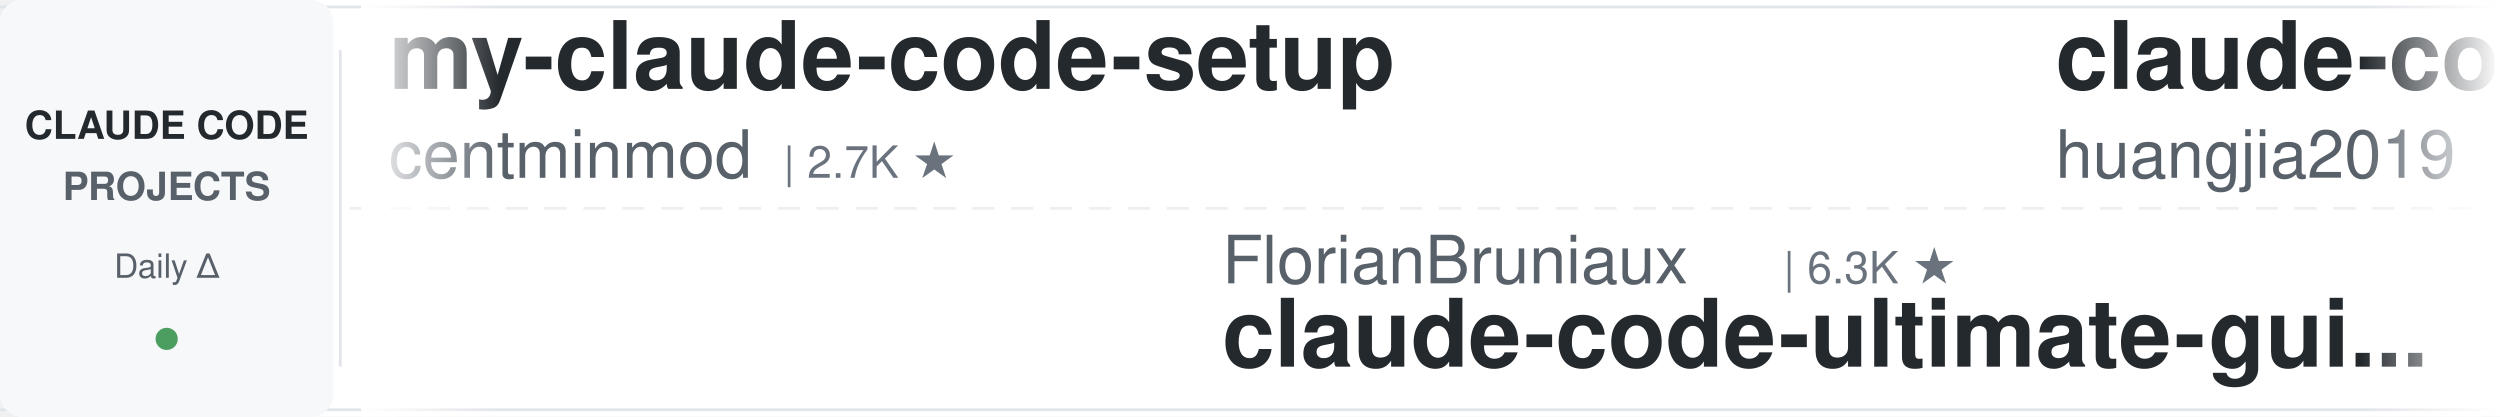
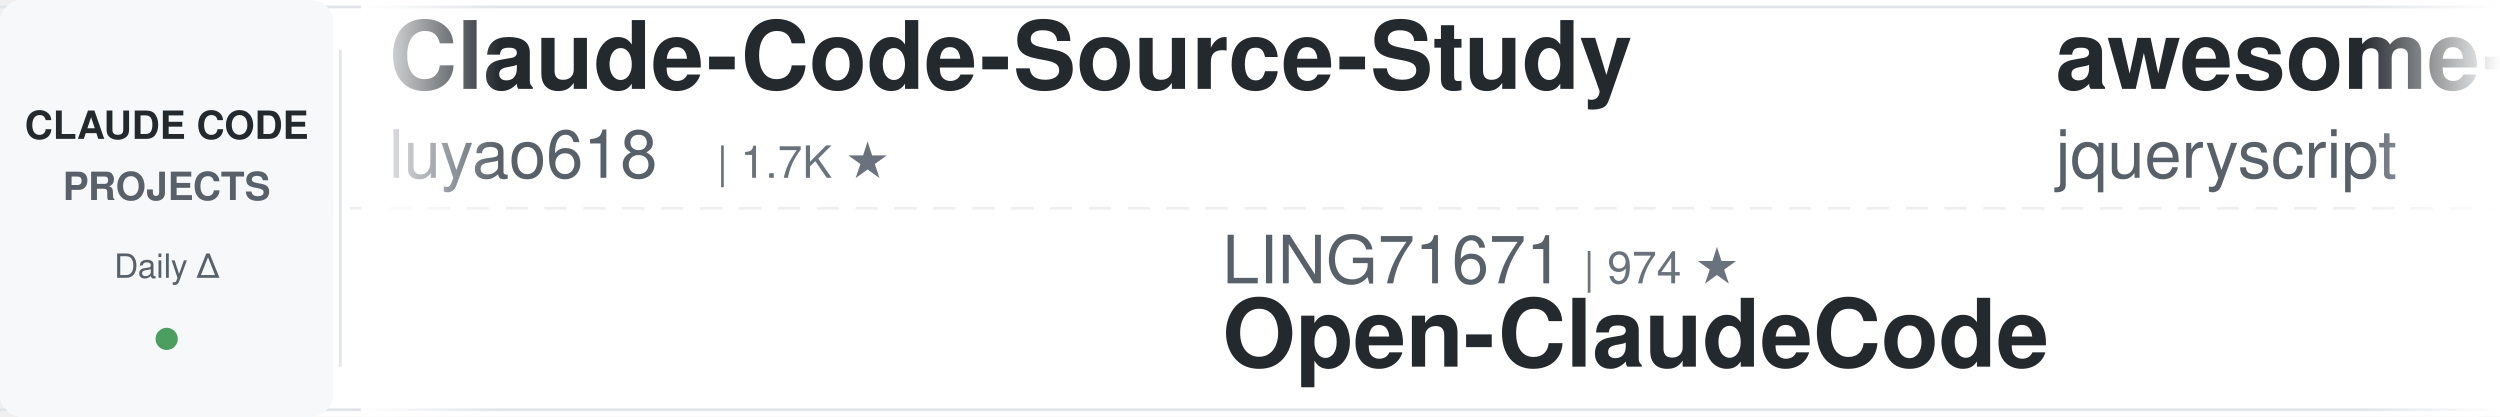
<svg xmlns="http://www.w3.org/2000/svg" width="900" height="150">
  <defs>
    <linearGradient id="leftFade" x1="0%" y1="0%" x2="100%" y2="0%">
      <stop offset="0%" style="stop-color:#ffffff;stop-opacity:1" />
      <stop offset="100%" style="stop-color:#ffffff;stop-opacity:0" />
    </linearGradient>
    <linearGradient id="rightFade" x1="0%" y1="0%" x2="100%" y2="0%">
      <stop offset="0%" style="stop-color:#ffffff;stop-opacity:0" />
      <stop offset="100%" style="stop-color:#ffffff;stop-opacity:1" />
    </linearGradient>
  </defs>
  <rect width="900" height="150" fill="#ffffff" rx="8" />
  <rect x="0" y="2" width="900" height="1" fill="#e1e4e8" />
  <rect x="0" y="147" width="900" height="1" fill="#e1e4e8" />
  <line x1="0" y1="75" x2="900" y2="75" stroke="#e1e4e8" stroke-width="1" stroke-dasharray="8 6" opacity="0.6" />
  <rect x="0" y="0" width="120" height="150" fill="#f6f8fa" rx="8" />
  <text x="60" y="50" font-family="-apple-system, BlinkMacSystemFont, 'Segoe UI', Helvetica, Arial, sans-serif" font-size="14" font-weight="600" fill="#24292e" text-anchor="middle">CLAUDE CODE</text>
  <text x="60" y="72" font-family="-apple-system, BlinkMacSystemFont, 'Segoe UI', Helvetica, Arial, sans-serif" font-size="14" font-weight="600" fill="#586069" text-anchor="middle">PROJECTS</text>
  <text x="60" y="100" font-family="-apple-system, BlinkMacSystemFont, 'Segoe UI', Helvetica, Arial, sans-serif" font-size="12" font-weight="500" fill="#586069" text-anchor="middle">Daily Δ</text>
  <circle cx="60" cy="122" r="4" fill="#22863a" opacity="0.8" />
  <rect x="122" y="18" width="1" height="114" fill="#e1e4e8" />
  <clipPath id="tickerClip">
    <rect x="130" y="0" width="770" height="150" />
  </clipPath>
  <g clip-path="url(#tickerClip)">
    <g id="tickerItems">
      <animateTransform attributeName="transform" attributeType="XML" type="translate" from="0 0" to="-3000 0" dur="54s" repeatCount="indefinite" />
      <g transform="translate(0, 0)">
-         <text x="140" y="32" font-family="-apple-system, BlinkMacSystemFont, 'Segoe UI', Helvetica, Arial, sans-serif" font-size="34" font-weight="600" fill="#24292e">my-claude-code-setup</text>
-         <text x="140" y="64" font-family="-apple-system, BlinkMacSystemFont, 'Segoe UI', Helvetica, Arial, sans-serif" font-size="24" font-weight="400" fill="#586069">centminmod</text>
-         <text x="282" y="64" font-family="-apple-system, BlinkMacSystemFont, 'Segoe UI', Helvetica, Arial, sans-serif" font-size="16" font-weight="500" fill="#6a737d">| 2.7K ★</text>
+         <text x="140" y="32" font-family="-apple-system, BlinkMacSystemFont, 'Segoe UI', Helvetica, Arial, sans-serif" font-size="34" font-weight="600" fill="#24292e">Claude-Code-Source-Study</text>
+         <text x="140" y="64" font-family="-apple-system, BlinkMacSystemFont, 'Segoe UI', Helvetica, Arial, sans-serif" font-size="24" font-weight="400" fill="#586069">luyao618</text>
+         <text x="258" y="64" font-family="-apple-system, BlinkMacSystemFont, 'Segoe UI', Helvetica, Arial, sans-serif" font-size="16" font-weight="500" fill="#6a737d">| 1.7K ★</text>
      </g>
      <g transform="translate(300, 0)">
-         <text x="140" y="102" font-family="-apple-system, BlinkMacSystemFont, 'Segoe UI', Helvetica, Arial, sans-serif" font-size="24" font-weight="400" fill="#586069">FlorianBruniaux</text>
-         <text x="342" y="102" font-family="-apple-system, BlinkMacSystemFont, 'Segoe UI', Helvetica, Arial, sans-serif" font-size="16" font-weight="500" fill="#6a737d">| 6.3K ★</text>
-         <text x="140" y="132" font-family="-apple-system, BlinkMacSystemFont, 'Segoe UI', Helvetica, Arial, sans-serif" font-size="34" font-weight="600" fill="#24292e">claude-code-ultimate-gui...</text>
+         <text x="140" y="102" font-family="-apple-system, BlinkMacSystemFont, 'Segoe UI', Helvetica, Arial, sans-serif" font-size="24" font-weight="400" fill="#586069">LING71671</text>
+         <text x="270" y="102" font-family="-apple-system, BlinkMacSystemFont, 'Segoe UI', Helvetica, Arial, sans-serif" font-size="16" font-weight="500" fill="#6a737d">| 974 ★</text>
+         <text x="140" y="132" font-family="-apple-system, BlinkMacSystemFont, 'Segoe UI', Helvetica, Arial, sans-serif" font-size="34" font-weight="600" fill="#24292e">Open-ClaudeCode</text>
      </g>
      <g transform="translate(600, 0)">
-         <text x="140" y="32" font-family="-apple-system, BlinkMacSystemFont, 'Segoe UI', Helvetica, Arial, sans-serif" font-size="34" font-weight="600" fill="#24292e">claude-code-engineering</text>
-         <text x="140" y="64" font-family="-apple-system, BlinkMacSystemFont, 'Segoe UI', Helvetica, Arial, sans-serif" font-size="24" font-weight="400" fill="#586069">huangjia2019</text>
-         <text x="306" y="64" font-family="-apple-system, BlinkMacSystemFont, 'Segoe UI', Helvetica, Arial, sans-serif" font-size="16" font-weight="500" fill="#6a737d">| 1.1K ★</text>
+         <text x="140" y="32" font-family="-apple-system, BlinkMacSystemFont, 'Segoe UI', Helvetica, Arial, sans-serif" font-size="34" font-weight="600" fill="#24292e">awesome-claude-code</text>
+         <text x="140" y="64" font-family="-apple-system, BlinkMacSystemFont, 'Segoe UI', Helvetica, Arial, sans-serif" font-size="24" font-weight="400" fill="#586069">jqueryscript</text>
+         <text x="306" y="64" font-family="-apple-system, BlinkMacSystemFont, 'Segoe UI', Helvetica, Arial, sans-serif" font-size="16" font-weight="500" fill="#6a737d">| 537 ★</text>
      </g>
      <g transform="translate(900, 0)">
-         <text x="140" y="102" font-family="-apple-system, BlinkMacSystemFont, 'Segoe UI', Helvetica, Arial, sans-serif" font-size="24" font-weight="400" fill="#586069">Chachamaru127</text>
-         <text x="318" y="102" font-family="-apple-system, BlinkMacSystemFont, 'Segoe UI', Helvetica, Arial, sans-serif" font-size="16" font-weight="500" fill="#6a737d">| 3.2K ★</text>
-         <text x="140" y="132" font-family="-apple-system, BlinkMacSystemFont, 'Segoe UI', Helvetica, Arial, sans-serif" font-size="34" font-weight="600" fill="#24292e">claude-code-harness</text>
+         <text x="140" y="102" font-family="-apple-system, BlinkMacSystemFont, 'Segoe UI', Helvetica, Arial, sans-serif" font-size="24" font-weight="400" fill="#586069">edmund-io</text>
+         <text x="270" y="102" font-family="-apple-system, BlinkMacSystemFont, 'Segoe UI', Helvetica, Arial, sans-serif" font-size="16" font-weight="500" fill="#6a737d">| 1.5K ★</text>
+         <text x="140" y="132" font-family="-apple-system, BlinkMacSystemFont, 'Segoe UI', Helvetica, Arial, sans-serif" font-size="34" font-weight="600" fill="#24292e">edmunds-claude-code</text>
      </g>
      <g transform="translate(1200, 0)">
-         <text x="140" y="32" font-family="-apple-system, BlinkMacSystemFont, 'Segoe UI', Helvetica, Arial, sans-serif" font-size="34" font-weight="600" fill="#24292e">claude-code-reverse</text>
-         <text x="140" y="64" font-family="-apple-system, BlinkMacSystemFont, 'Segoe UI', Helvetica, Arial, sans-serif" font-size="24" font-weight="400" fill="#586069">Yuyz0112</text>
-         <text x="258" y="64" font-family="-apple-system, BlinkMacSystemFont, 'Segoe UI', Helvetica, Arial, sans-serif" font-size="16" font-weight="500" fill="#6a737d">| 2.4K ★</text>
+         <text x="140" y="32" font-family="-apple-system, BlinkMacSystemFont, 'Segoe UI', Helvetica, Arial, sans-serif" font-size="34" font-weight="600" fill="#24292e">claude-code-from-scratch</text>
+         <text x="140" y="64" font-family="-apple-system, BlinkMacSystemFont, 'Segoe UI', Helvetica, Arial, sans-serif" font-size="24" font-weight="400" fill="#586069">Windy3f3f3f3f</text>
+         <text x="318" y="64" font-family="-apple-system, BlinkMacSystemFont, 'Segoe UI', Helvetica, Arial, sans-serif" font-size="16" font-weight="500" fill="#6a737d">| 2.8K ★</text>
      </g>
      <g transform="translate(1500, 0)">
-         <text x="140" y="102" font-family="-apple-system, BlinkMacSystemFont, 'Segoe UI', Helvetica, Arial, sans-serif" font-size="24" font-weight="400" fill="#586069">darcyegb</text>
-         <text x="258" y="102" font-family="-apple-system, BlinkMacSystemFont, 'Segoe UI', Helvetica, Arial, sans-serif" font-size="16" font-weight="500" fill="#6a737d">| 780 ★</text>
-         <text x="140" y="132" font-family="-apple-system, BlinkMacSystemFont, 'Segoe UI', Helvetica, Arial, sans-serif" font-size="34" font-weight="600" fill="#24292e">ClaudeCodeAgents</text>
+         <text x="140" y="102" font-family="-apple-system, BlinkMacSystemFont, 'Segoe UI', Helvetica, Arial, sans-serif" font-size="24" font-weight="400" fill="#586069">VoltAgent</text>
+         <text x="270" y="102" font-family="-apple-system, BlinkMacSystemFont, 'Segoe UI', Helvetica, Arial, sans-serif" font-size="16" font-weight="500" fill="#6a737d">| 26.1K ★</text>
+         <text x="140" y="132" font-family="-apple-system, BlinkMacSystemFont, 'Segoe UI', Helvetica, Arial, sans-serif" font-size="34" font-weight="600" fill="#24292e">awesome-claude-code-suba...</text>
      </g>
      <g transform="translate(1800, 0)">
        <text x="140" y="32" font-family="-apple-system, BlinkMacSystemFont, 'Segoe UI', Helvetica, Arial, sans-serif" font-size="34" font-weight="600" fill="#24292e">pi-vs-claude-code</text>
        <text x="140" y="64" font-family="-apple-system, BlinkMacSystemFont, 'Segoe UI', Helvetica, Arial, sans-serif" font-size="24" font-weight="400" fill="#586069">disler</text>
        <text x="234" y="64" font-family="-apple-system, BlinkMacSystemFont, 'Segoe UI', Helvetica, Arial, sans-serif" font-size="16" font-weight="500" fill="#6a737d">| 1.7K ★</text>
      </g>
      <g transform="translate(2100, 0)">
-         <text x="140" y="102" font-family="-apple-system, BlinkMacSystemFont, 'Segoe UI', Helvetica, Arial, sans-serif" font-size="24" font-weight="400" fill="#586069">zebbern</text>
-         <text x="246" y="102" font-family="-apple-system, BlinkMacSystemFont, 'Segoe UI', Helvetica, Arial, sans-serif" font-size="16" font-weight="500" fill="#6a737d">| 4.7K ★</text>
-         <text x="140" y="132" font-family="-apple-system, BlinkMacSystemFont, 'Segoe UI', Helvetica, Arial, sans-serif" font-size="34" font-weight="600" fill="#24292e">claude-code-guide</text>
+         <text x="140" y="102" font-family="-apple-system, BlinkMacSystemFont, 'Segoe UI', Helvetica, Arial, sans-serif" font-size="24" font-weight="400" fill="#586069">frankbria</text>
+         <text x="270" y="102" font-family="-apple-system, BlinkMacSystemFont, 'Segoe UI', Helvetica, Arial, sans-serif" font-size="16" font-weight="500" fill="#6a737d">| 9.7K ★</text>
+         <text x="140" y="132" font-family="-apple-system, BlinkMacSystemFont, 'Segoe UI', Helvetica, Arial, sans-serif" font-size="34" font-weight="600" fill="#24292e">ralph-claude-code</text>
      </g>
      <g transform="translate(2400, 0)">
-         <text x="140" y="32" font-family="-apple-system, BlinkMacSystemFont, 'Segoe UI', Helvetica, Arial, sans-serif" font-size="34" font-weight="600" fill="#24292e">Dive-into-Claude-Code</text>
-         <text x="140" y="64" font-family="-apple-system, BlinkMacSystemFont, 'Segoe UI', Helvetica, Arial, sans-serif" font-size="24" font-weight="400" fill="#586069">VILA-Lab</text>
-         <text x="258" y="64" font-family="-apple-system, BlinkMacSystemFont, 'Segoe UI', Helvetica, Arial, sans-serif" font-size="16" font-weight="500" fill="#6a737d">| 2.2K ★</text>
+         <text x="140" y="32" font-family="-apple-system, BlinkMacSystemFont, 'Segoe UI', Helvetica, Arial, sans-serif" font-size="34" font-weight="600" fill="#24292e">ClaudeCodeAgents</text>
+         <text x="140" y="64" font-family="-apple-system, BlinkMacSystemFont, 'Segoe UI', Helvetica, Arial, sans-serif" font-size="24" font-weight="400" fill="#586069">darcyegb</text>
+         <text x="258" y="64" font-family="-apple-system, BlinkMacSystemFont, 'Segoe UI', Helvetica, Arial, sans-serif" font-size="16" font-weight="500" fill="#6a737d">| 780 ★</text>
      </g>
      <g transform="translate(2700, 0)">
-         <text x="140" y="102" font-family="-apple-system, BlinkMacSystemFont, 'Segoe UI', Helvetica, Arial, sans-serif" font-size="24" font-weight="400" fill="#586069">kodu-ai</text>
-         <text x="246" y="102" font-family="-apple-system, BlinkMacSystemFont, 'Segoe UI', Helvetica, Arial, sans-serif" font-size="16" font-weight="500" fill="#6a737d">| 5.2K ★</text>
-         <text x="140" y="132" font-family="-apple-system, BlinkMacSystemFont, 'Segoe UI', Helvetica, Arial, sans-serif" font-size="34" font-weight="600" fill="#24292e">claude-coder</text>
+         <text x="140" y="102" font-family="-apple-system, BlinkMacSystemFont, 'Segoe UI', Helvetica, Arial, sans-serif" font-size="24" font-weight="400" fill="#586069">digitalsamba</text>
+         <text x="306" y="102" font-family="-apple-system, BlinkMacSystemFont, 'Segoe UI', Helvetica, Arial, sans-serif" font-size="16" font-weight="500" fill="#6a737d">| 2.4K ★</text>
+         <text x="140" y="132" font-family="-apple-system, BlinkMacSystemFont, 'Segoe UI', Helvetica, Arial, sans-serif" font-size="34" font-weight="600" fill="#24292e">claude-code-video-toolki...</text>
      </g>
      <g transform="translate(3000, 0)">
-         <text x="140" y="32" font-family="-apple-system, BlinkMacSystemFont, 'Segoe UI', Helvetica, Arial, sans-serif" font-size="34" font-weight="600" fill="#24292e">my-claude-code-setup</text>
-         <text x="140" y="64" font-family="-apple-system, BlinkMacSystemFont, 'Segoe UI', Helvetica, Arial, sans-serif" font-size="24" font-weight="400" fill="#586069">centminmod</text>
-         <text x="282" y="64" font-family="-apple-system, BlinkMacSystemFont, 'Segoe UI', Helvetica, Arial, sans-serif" font-size="16" font-weight="500" fill="#6a737d">| 2.7K ★</text>
+         <text x="140" y="32" font-family="-apple-system, BlinkMacSystemFont, 'Segoe UI', Helvetica, Arial, sans-serif" font-size="34" font-weight="600" fill="#24292e">Claude-Code-Source-Study</text>
+         <text x="140" y="64" font-family="-apple-system, BlinkMacSystemFont, 'Segoe UI', Helvetica, Arial, sans-serif" font-size="24" font-weight="400" fill="#586069">luyao618</text>
+         <text x="258" y="64" font-family="-apple-system, BlinkMacSystemFont, 'Segoe UI', Helvetica, Arial, sans-serif" font-size="16" font-weight="500" fill="#6a737d">| 1.7K ★</text>
      </g>
      <g transform="translate(3300, 0)">
-         <text x="140" y="102" font-family="-apple-system, BlinkMacSystemFont, 'Segoe UI', Helvetica, Arial, sans-serif" font-size="24" font-weight="400" fill="#586069">FlorianBruniaux</text>
-         <text x="342" y="102" font-family="-apple-system, BlinkMacSystemFont, 'Segoe UI', Helvetica, Arial, sans-serif" font-size="16" font-weight="500" fill="#6a737d">| 6.3K ★</text>
-         <text x="140" y="132" font-family="-apple-system, BlinkMacSystemFont, 'Segoe UI', Helvetica, Arial, sans-serif" font-size="34" font-weight="600" fill="#24292e">claude-code-ultimate-gui...</text>
+         <text x="140" y="102" font-family="-apple-system, BlinkMacSystemFont, 'Segoe UI', Helvetica, Arial, sans-serif" font-size="24" font-weight="400" fill="#586069">LING71671</text>
+         <text x="270" y="102" font-family="-apple-system, BlinkMacSystemFont, 'Segoe UI', Helvetica, Arial, sans-serif" font-size="16" font-weight="500" fill="#6a737d">| 974 ★</text>
+         <text x="140" y="132" font-family="-apple-system, BlinkMacSystemFont, 'Segoe UI', Helvetica, Arial, sans-serif" font-size="34" font-weight="600" fill="#24292e">Open-ClaudeCode</text>
      </g>
      <g transform="translate(3600, 0)">
-         <text x="140" y="32" font-family="-apple-system, BlinkMacSystemFont, 'Segoe UI', Helvetica, Arial, sans-serif" font-size="34" font-weight="600" fill="#24292e">claude-code-engineering</text>
-         <text x="140" y="64" font-family="-apple-system, BlinkMacSystemFont, 'Segoe UI', Helvetica, Arial, sans-serif" font-size="24" font-weight="400" fill="#586069">huangjia2019</text>
-         <text x="306" y="64" font-family="-apple-system, BlinkMacSystemFont, 'Segoe UI', Helvetica, Arial, sans-serif" font-size="16" font-weight="500" fill="#6a737d">| 1.1K ★</text>
+         <text x="140" y="32" font-family="-apple-system, BlinkMacSystemFont, 'Segoe UI', Helvetica, Arial, sans-serif" font-size="34" font-weight="600" fill="#24292e">awesome-claude-code</text>
+         <text x="140" y="64" font-family="-apple-system, BlinkMacSystemFont, 'Segoe UI', Helvetica, Arial, sans-serif" font-size="24" font-weight="400" fill="#586069">jqueryscript</text>
+         <text x="306" y="64" font-family="-apple-system, BlinkMacSystemFont, 'Segoe UI', Helvetica, Arial, sans-serif" font-size="16" font-weight="500" fill="#6a737d">| 537 ★</text>
      </g>
      <g transform="translate(3900, 0)">
-         <text x="140" y="102" font-family="-apple-system, BlinkMacSystemFont, 'Segoe UI', Helvetica, Arial, sans-serif" font-size="24" font-weight="400" fill="#586069">Chachamaru127</text>
-         <text x="318" y="102" font-family="-apple-system, BlinkMacSystemFont, 'Segoe UI', Helvetica, Arial, sans-serif" font-size="16" font-weight="500" fill="#6a737d">| 3.2K ★</text>
-         <text x="140" y="132" font-family="-apple-system, BlinkMacSystemFont, 'Segoe UI', Helvetica, Arial, sans-serif" font-size="34" font-weight="600" fill="#24292e">claude-code-harness</text>
+         <text x="140" y="102" font-family="-apple-system, BlinkMacSystemFont, 'Segoe UI', Helvetica, Arial, sans-serif" font-size="24" font-weight="400" fill="#586069">edmund-io</text>
+         <text x="270" y="102" font-family="-apple-system, BlinkMacSystemFont, 'Segoe UI', Helvetica, Arial, sans-serif" font-size="16" font-weight="500" fill="#6a737d">| 1.5K ★</text>
+         <text x="140" y="132" font-family="-apple-system, BlinkMacSystemFont, 'Segoe UI', Helvetica, Arial, sans-serif" font-size="34" font-weight="600" fill="#24292e">edmunds-claude-code</text>
      </g>
    </g>
  </g>
  <rect x="130" y="0" width="50" height="150" fill="url(#leftFade)" />
  <rect x="850" y="0" width="50" height="150" fill="url(#rightFade)" />
</svg>
